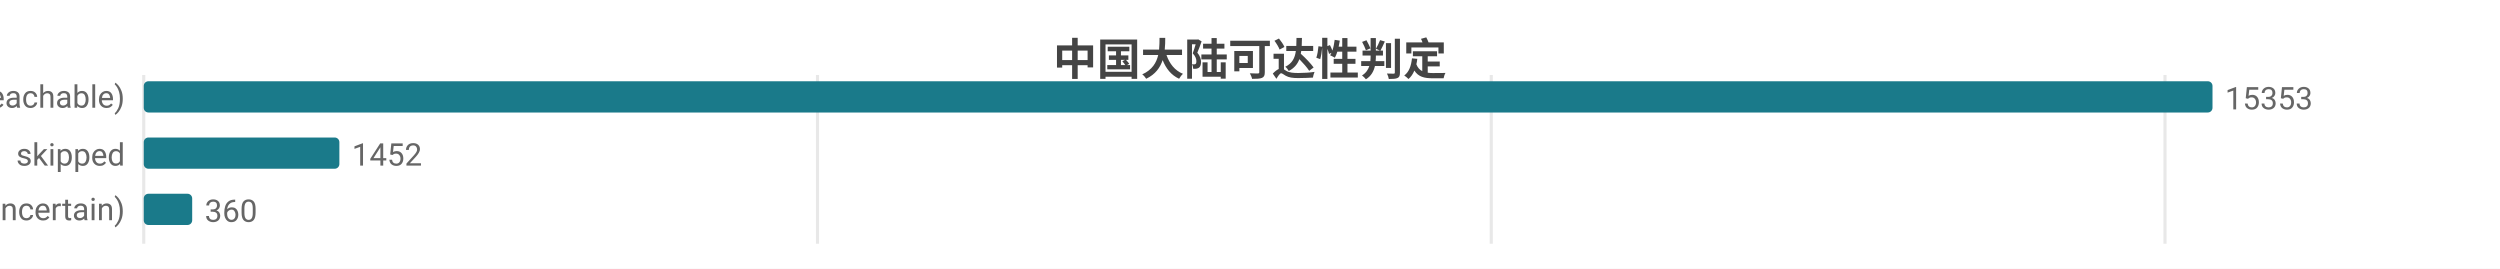
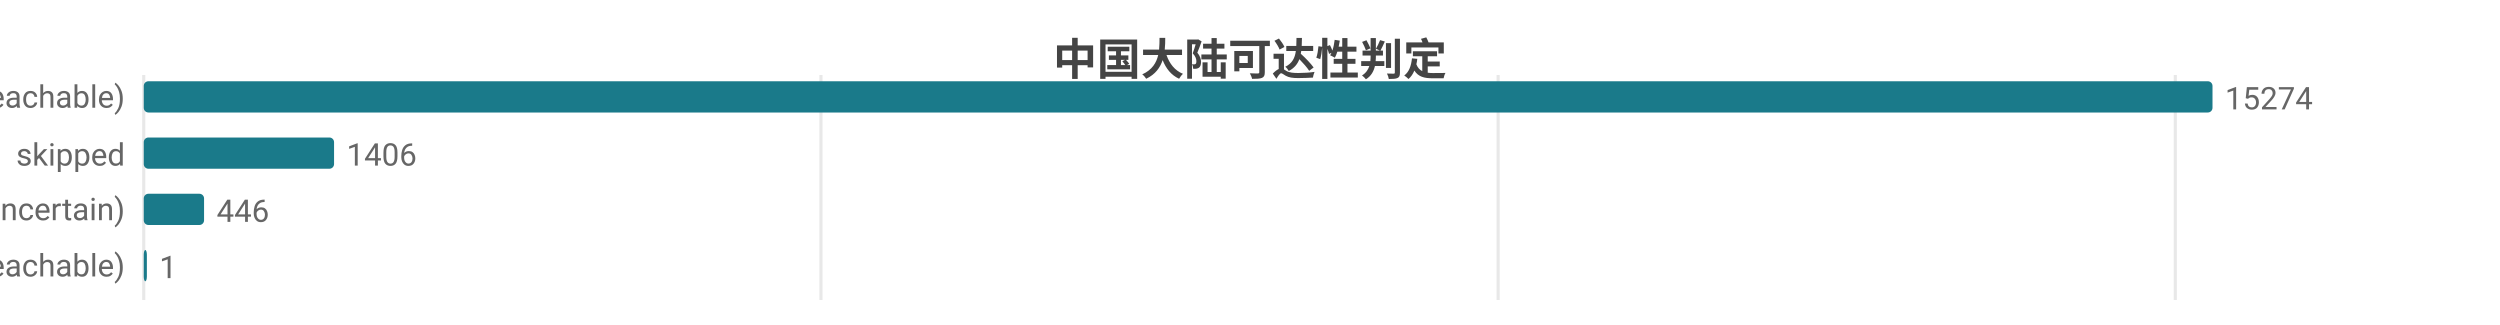
- <svg xmlns="http://www.w3.org/2000/svg" width="800" height="86" viewBox="0 0 800 86">
-   <rect width="800" height="86" fill="#ffffff" />
+ <svg xmlns="http://www.w3.org/2000/svg" width="800" height="104" viewBox="0 0 800 104">
+   <rect width="800" height="104" fill="#ffffff" />
  <style>text{font-family:system-ui,-apple-system,'Segoe UI',Roboto,'PingFang SC','Microsoft YaHei','Noto Sans CJK SC',sans-serif}.g{stroke:#e8e8e8;stroke-width:1}.a{stroke:#999;stroke-width:1}.t{font-size:10px;fill:#666}.m{font-size:10px;text-anchor:middle;fill:#666}.e{font-size:10px;text-anchor:end;fill:#666}.l{font-size:11px;fill:#333}.tt{font-size:14px;font-weight:600;text-anchor:middle;fill:#444}.em{font-size:13px;text-anchor:middle;fill:#999}</style>
  <text class="tt" x="400.0" y="24">中国大陆可达性判定</text>
-   <line class="g" x1="46" y1="24" x2="46" y2="78" />
-   <line class="g" x1="261.6" y1="24" x2="261.6" y2="78" />
-   <line class="g" x1="477.2" y1="24" x2="477.2" y2="78" />
-   <line class="g" x1="692.8" y1="24" x2="692.8" y2="78" />
+   <line class="g" x1="46" y1="24" x2="46" y2="96" />
+   <line class="g" x1="262.7" y1="24" x2="262.7" y2="96" />
+   <line class="g" x1="479.4" y1="24" x2="479.4" y2="96" />
+   <line class="g" x1="696.1" y1="24" x2="696.1" y2="96" />
  <text class="e" x="40" y="35">可达 (reachable)</text>
  <rect x="46" y="26" width="662" height="10" fill="#1a7a8a" rx="1.5" />
-   <text class="t" x="712" y="35">15353</text>
+   <text class="t" x="712" y="35">15274</text>
  <text class="e" x="40" y="53">skipped</text>
-   <rect x="46" y="44" width="62.6" height="10" fill="#1a7a8a" rx="1.5" />
-   <text class="t" x="112.6" y="53">1452</text>
+   <rect x="46" y="44" width="60.9" height="10" fill="#1a7a8a" rx="1.5" />
+   <text class="t" x="110.9" y="53">1406</text>
  <text class="e" x="40" y="71">不确定 (uncertain)</text>
-   <rect x="46" y="62" width="15.5" height="10" fill="#1a7a8a" rx="1.5" />
-   <text class="t" x="65.5" y="71">360</text>
+   <rect x="46" y="62" width="19.3" height="10" fill="#1a7a8a" rx="1.5" />
+   <text class="t" x="69.3" y="71">446</text>
+   <text class="e" x="40" y="89">不可达 (unreachable)</text>
+   <rect x="46" y="80" width="1" height="10" fill="#1a7a8a" rx="1.5" />
+   <text class="t" x="51" y="89">1</text>
</svg>
